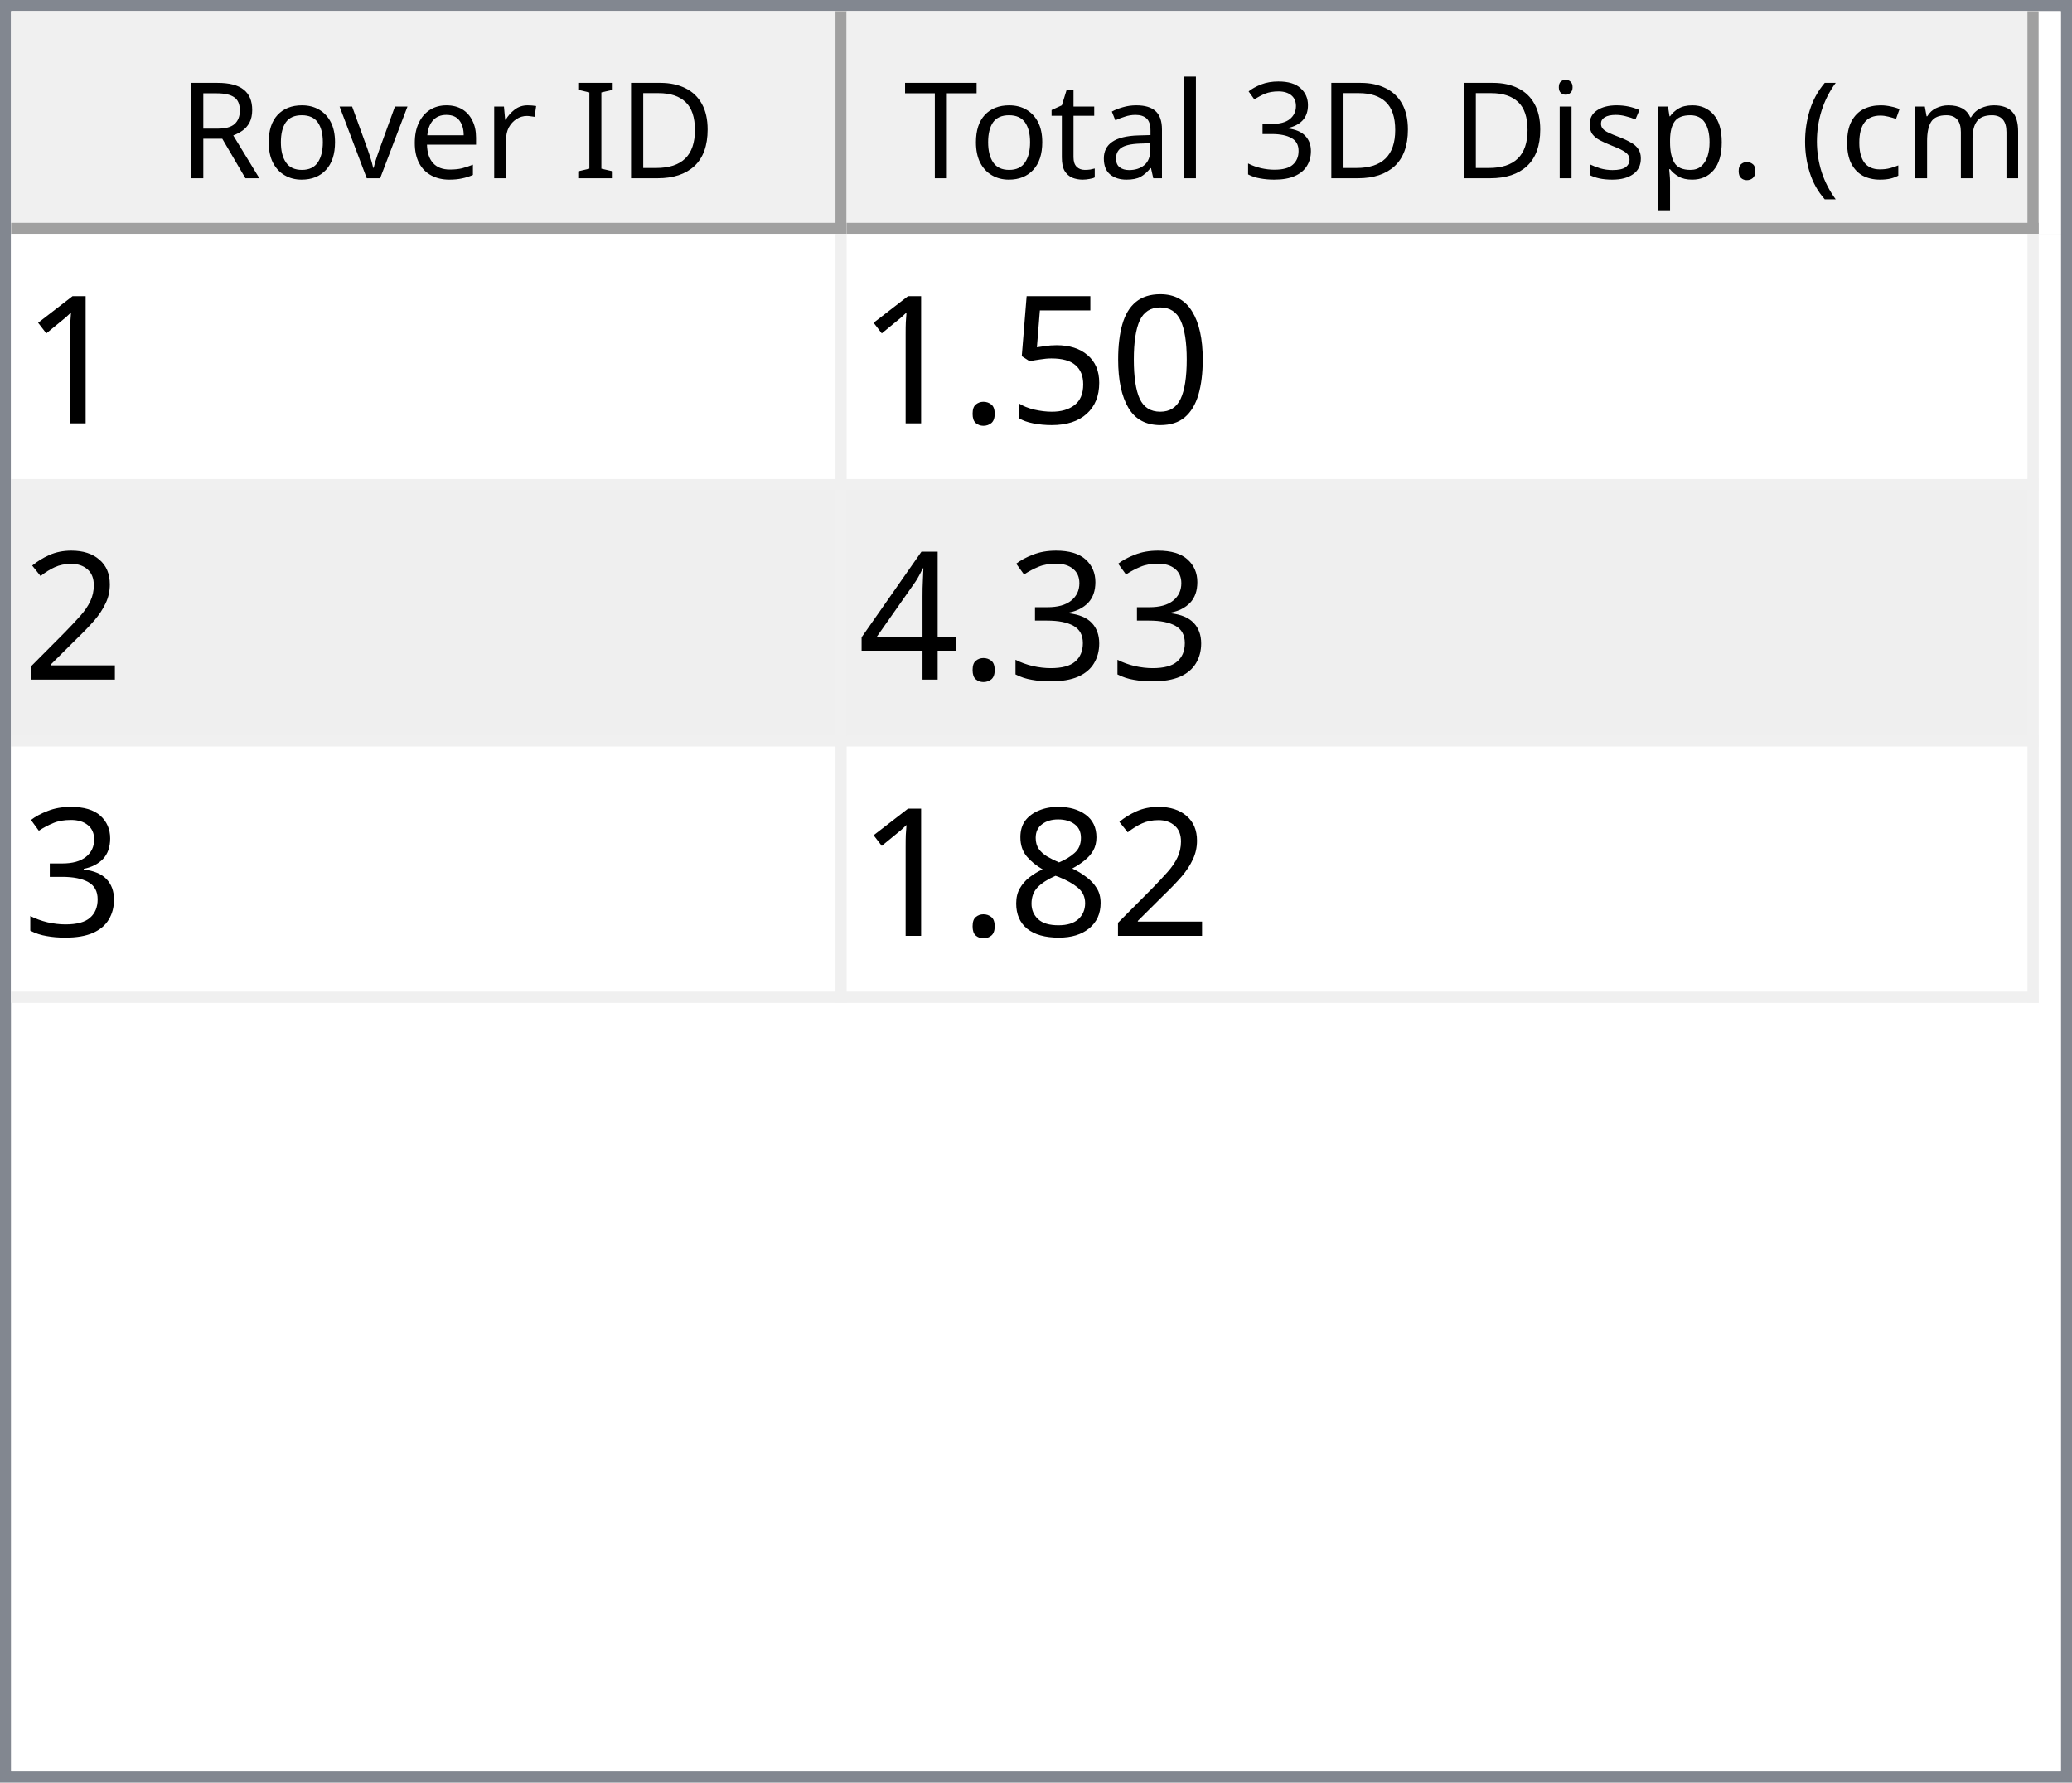
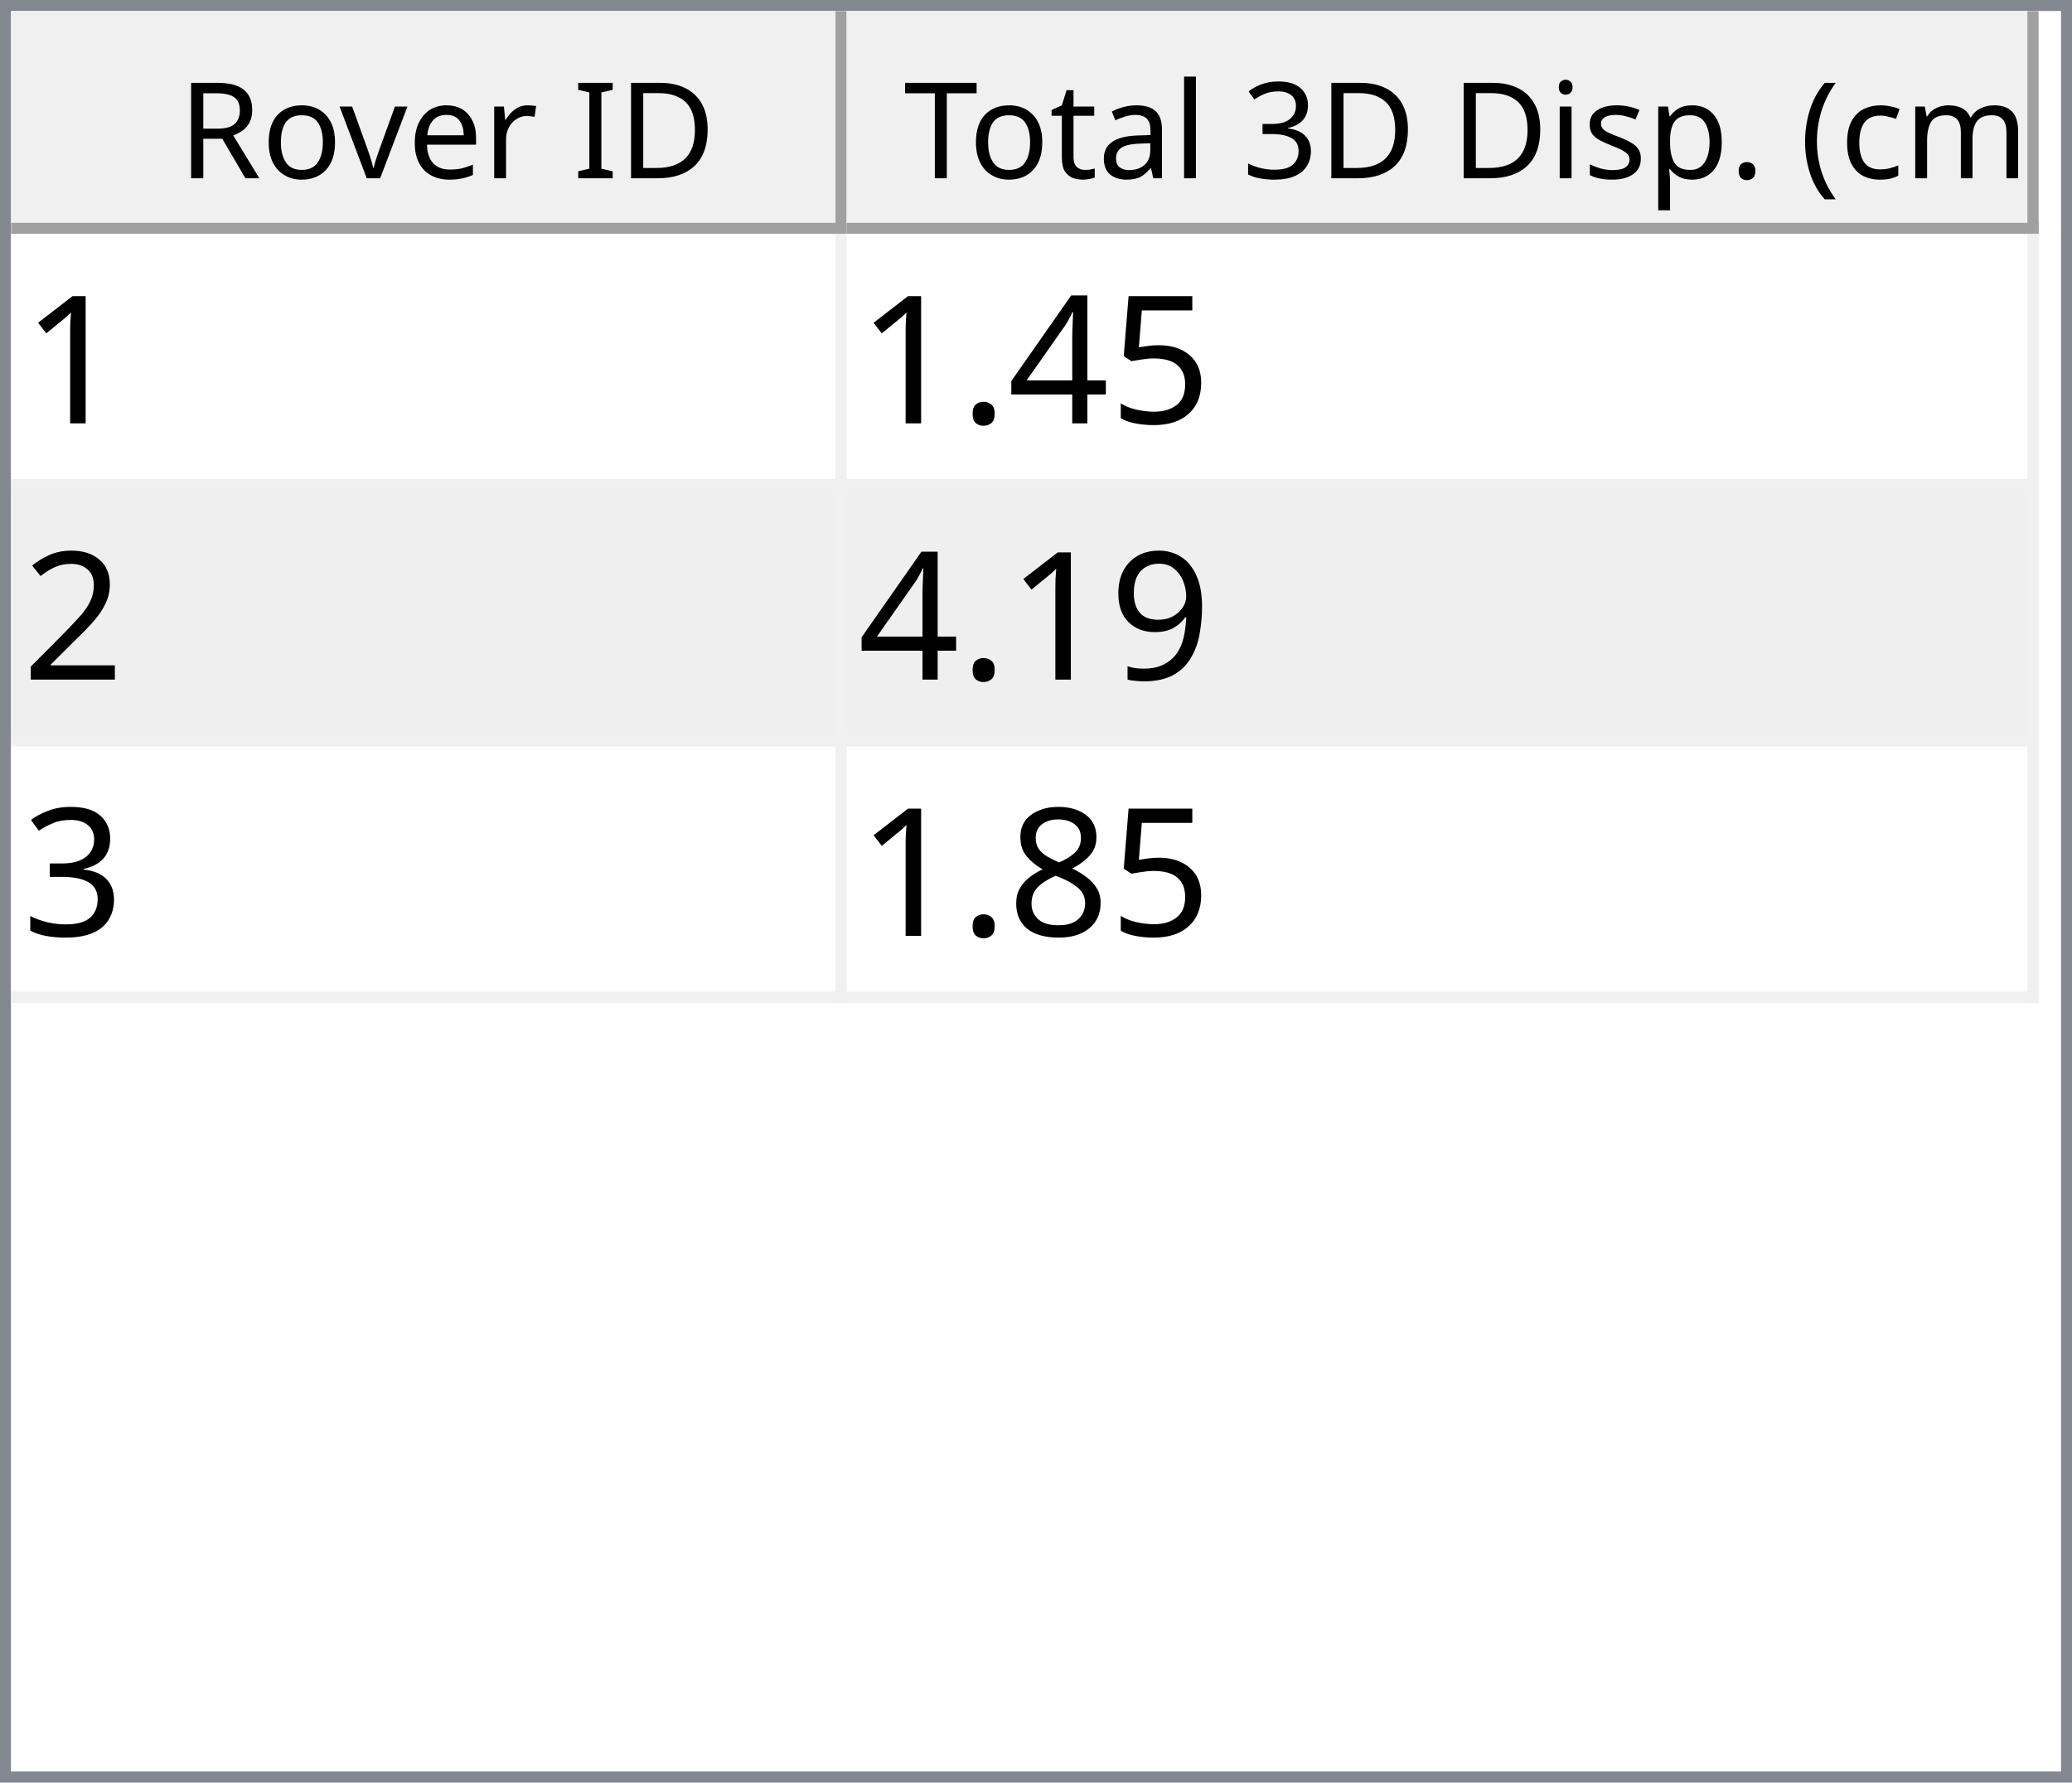
<svg xmlns="http://www.w3.org/2000/svg" style="fill-opacity:1; color-rendering:auto; color-interpolation:auto; text-rendering:auto; stroke:black; stroke-linecap:square; stroke-miterlimit:10; shape-rendering:auto; stroke-opacity:1; fill:black; stroke-dasharray:none; font-weight:normal; stroke-width:1; font-family:'Dialog'; font-style:normal; stroke-linejoin:miter; font-size:12px; stroke-dashoffset:0; image-rendering:auto;" width="186" height="160">
  <defs id="genericDefs" />
  <g>
    <defs id="defs1">
      <clipPath clipPathUnits="userSpaceOnUse" id="clipPath1">
        <path d="M0 0 L186 0 L186 160 L0 160 L0 0 Z" />
      </clipPath>
      <clipPath clipPathUnits="userSpaceOnUse" id="clipPath2">
        <path d="M0 0 L0 160 L186 160 L186 0 Z" />
      </clipPath>
      <clipPath clipPathUnits="userSpaceOnUse" id="clipPath3">
        <path d="M0 0 L0 20 L184 20 L184 0 Z" />
      </clipPath>
      <clipPath clipPathUnits="userSpaceOnUse" id="clipPath4">
        <path d="M0 0 L0 20 L75 20 L75 0 Z" />
      </clipPath>
      <clipPath clipPathUnits="userSpaceOnUse" id="clipPath5">
        <path d="M1 1 L1 19 L74 19 L74 1 Z" />
      </clipPath>
      <clipPath clipPathUnits="userSpaceOnUse" id="clipPath6">
        <path d="M0 0 L0 18 L73 18 L73 0 Z" />
      </clipPath>
      <clipPath clipPathUnits="userSpaceOnUse" id="clipPath7">
        <path d="M-0.5 -0.5 L-0.5 19.5 L74.5 19.5 L74.5 -0.5 Z" />
      </clipPath>
      <clipPath clipPathUnits="userSpaceOnUse" id="clipPath8">
        <path d="M0 0 L0 20 L107 20 L107 0 Z" />
      </clipPath>
      <clipPath clipPathUnits="userSpaceOnUse" id="clipPath9">
        <path d="M1 1 L1 19 L106 19 L106 1 Z" />
      </clipPath>
      <clipPath clipPathUnits="userSpaceOnUse" id="clipPath10">
        <path d="M0 0 L0 18 L105 18 L105 0 Z" />
      </clipPath>
      <clipPath clipPathUnits="userSpaceOnUse" id="clipPath11">
        <path d="M-0.5 -0.5 L-0.5 19.5 L106.5 19.5 L106.5 -0.5 Z" />
      </clipPath>
      <clipPath clipPathUnits="userSpaceOnUse" id="clipPath12">
        <path d="M0 0 L0 138 L184 138 L184 0 Z" />
      </clipPath>
      <clipPath clipPathUnits="userSpaceOnUse" id="clipPath13">
        <path d="M0 0 L0 69 L182 69 L182 0 Z" />
      </clipPath>
      <clipPath clipPathUnits="userSpaceOnUse" id="clipPath14">
        <path d="M-0.5 -0.5 L-0.5 68.5 L181.5 68.5 L181.5 -0.5 Z" />
      </clipPath>
      <clipPath clipPathUnits="userSpaceOnUse" id="clipPath15">
        <path d="M0 0 L0 22 L74 22 L74 0 Z" />
      </clipPath>
      <clipPath clipPathUnits="userSpaceOnUse" id="clipPath16">
        <path d="M0 0 L0 22 L106 22 L106 0 Z" />
      </clipPath>
      <font horiz-adv-x="64.551" id="font1">
        <font-face ascent="107.91" descent="25.098" units-per-em="100" style="font-style:normal; font-family:Segoe UI; font-weight:normal;" />
        <missing-glyph horiz-adv-x="64.551" d="M8.109 0 L8.109 68.266 L56.453 68.266 L56.453 0 L8.109 0 ZM15.328 7.234 L49.219 7.234 L49.219 61.031 L15.328 61.031 L15.328 7.234 Z" />
        <glyph unicode="D" horiz-adv-x="70.117" d="M9.188 0 L9.188 70.016 L28.516 70.016 Q65.531 70.016 65.531 35.891 Q65.531 19.672 55.25 9.836 Q44.969 0 27.734 0 L9.188 0 ZM17.391 62.594 L17.391 7.422 L27.828 7.422 Q41.609 7.422 49.273 14.797 Q56.938 22.172 56.938 35.688 Q56.938 62.594 28.328 62.594 L17.391 62.594 Z" />
        <glyph unicode="I" horiz-adv-x="26.611" d="M17.391 0 L9.188 0 L9.188 70.016 L17.391 70.016 L17.391 0 Z" />
        <glyph unicode=" " horiz-adv-x="27.393" d="" />
        <glyph unicode="r" horiz-adv-x="34.766" d="M34.188 41.891 Q32.078 43.5 28.125 43.5 Q23 43.5 19.555 38.672 Q16.109 33.844 16.109 25.484 L16.109 0 L8.109 0 L8.109 50 L16.109 50 L16.109 39.703 L16.312 39.703 Q18.016 44.969 21.531 47.922 Q25.047 50.875 29.391 50.875 Q32.516 50.875 34.188 50.203 L34.188 41.891 Z" />
        <glyph unicode="e" horiz-adv-x="52.295" d="M48.297 23 L12.984 23 Q13.188 14.656 17.484 10.109 Q21.781 5.562 29.297 5.562 Q37.75 5.562 44.828 11.141 L44.828 3.609 Q38.234 -1.172 27.391 -1.172 Q16.797 -1.172 10.742 5.641 Q4.688 12.453 4.688 24.812 Q4.688 36.469 11.305 43.82 Q17.922 51.172 27.734 51.172 Q37.547 51.172 42.922 44.828 Q48.297 38.484 48.297 27.203 L48.297 23 ZM40.094 29.781 Q40.047 36.719 36.75 40.578 Q33.453 44.438 27.594 44.438 Q21.922 44.438 17.969 40.383 Q14.016 36.328 13.094 29.781 L40.094 29.781 Z" />
        <glyph unicode="v" horiz-adv-x="47.9" d="M47.406 50 L27.484 0 L19.625 0 L0.688 50 L9.469 50 L22.172 13.672 Q23.578 9.672 23.922 6.688 L24.125 6.688 Q24.609 10.453 25.688 13.484 L38.969 50 L47.406 50 Z" />
        <glyph unicode="o" horiz-adv-x="58.594" d="M29 -1.172 Q17.922 -1.172 11.305 5.836 Q4.688 12.844 4.688 24.422 Q4.688 37.016 11.57 44.094 Q18.453 51.172 30.172 51.172 Q41.359 51.172 47.633 44.289 Q53.906 37.406 53.906 25.203 Q53.906 13.234 47.141 6.031 Q40.375 -1.172 29 -1.172 ZM29.594 44.438 Q21.875 44.438 17.383 39.188 Q12.891 33.938 12.891 24.703 Q12.891 15.828 17.43 10.695 Q21.969 5.562 29.594 5.562 Q37.359 5.562 41.531 10.594 Q45.703 15.625 45.703 24.906 Q45.703 34.281 41.531 39.359 Q37.359 44.438 29.594 44.438 Z" />
        <glyph unicode="R" horiz-adv-x="59.814" d="M59.375 0 L49.609 0 L37.891 19.625 Q36.281 22.359 34.766 24.289 Q33.25 26.219 31.664 27.438 Q30.078 28.656 28.25 29.219 Q26.422 29.781 24.125 29.781 L17.391 29.781 L17.391 0 L9.188 0 L9.188 70.016 L30.078 70.016 Q34.672 70.016 38.555 68.867 Q42.438 67.719 45.289 65.375 Q48.141 63.031 49.758 59.547 Q51.375 56.062 51.375 51.375 Q51.375 47.703 50.273 44.656 Q49.172 41.609 47.148 39.211 Q45.125 36.812 42.266 35.133 Q39.406 33.453 35.844 32.516 L35.844 32.328 Q37.594 31.547 38.891 30.547 Q40.188 29.547 41.359 28.18 Q42.531 26.812 43.68 25.078 Q44.828 23.344 46.234 21.047 L59.375 0 ZM17.391 62.594 L17.391 37.203 L28.516 37.203 Q31.594 37.203 34.203 38.133 Q36.812 39.062 38.719 40.797 Q40.625 42.531 41.703 45.047 Q42.781 47.562 42.781 50.688 Q42.781 56.297 39.141 59.445 Q35.5 62.594 28.609 62.594 L17.391 62.594 Z" />
        <glyph unicode=")" horiz-adv-x="30.176" d="M8.297 -15.922 L1.172 -15.922 Q16.406 2.344 16.406 26.812 Q16.406 51.469 1.078 70.016 L8.297 70.016 Q23.531 52.156 23.531 26.703 Q23.531 1.375 8.297 -15.922 Z" />
        <glyph unicode="m" horiz-adv-x="86.133" d="M79.109 0 L71.094 0 L71.094 28.719 Q71.094 37.016 68.531 40.727 Q65.969 44.438 59.906 44.438 Q54.781 44.438 51.195 39.75 Q47.609 35.062 47.609 28.516 L47.609 0 L39.594 0 L39.594 29.688 Q39.594 44.438 28.219 44.438 Q22.953 44.438 19.531 40.016 Q16.109 35.594 16.109 28.516 L16.109 0 L8.109 0 L8.109 50 L16.109 50 L16.109 42.094 L16.312 42.094 Q21.625 51.172 31.844 51.172 Q36.969 51.172 40.773 48.312 Q44.578 45.453 46 40.828 Q51.562 51.172 62.594 51.172 Q79.109 51.172 79.109 30.812 L79.109 0 Z" />
        <glyph unicode="c" horiz-adv-x="46.191" d="M42.188 2.297 Q36.422 -1.172 28.516 -1.172 Q17.828 -1.172 11.258 5.789 Q4.688 12.75 4.688 23.828 Q4.688 36.188 11.766 43.68 Q18.844 51.172 30.672 51.172 Q37.25 51.172 42.281 48.734 L42.281 40.531 Q36.719 44.438 30.375 44.438 Q22.703 44.438 17.797 38.945 Q12.891 33.453 12.891 24.516 Q12.891 15.719 17.508 10.641 Q22.125 5.562 29.891 5.562 Q36.422 5.562 42.188 9.906 L42.188 2.297 Z" />
        <glyph unicode="(" horiz-adv-x="30.176" d="M29.109 -15.922 L21.969 -15.922 Q6.844 1.375 6.844 26.703 Q6.844 52.156 21.969 70.016 L29.203 70.016 Q13.875 51.469 13.875 26.812 Q13.875 2.344 29.109 -15.922 Z" />
        <glyph unicode="." horiz-adv-x="21.68" d="M10.891 -1.078 Q8.641 -1.078 7.055 0.539 Q5.469 2.156 5.469 4.391 Q5.469 6.641 7.055 8.273 Q8.641 9.906 10.891 9.906 Q13.188 9.906 14.797 8.273 Q16.406 6.641 16.406 4.391 Q16.406 2.156 14.797 0.539 Q13.188 -1.078 10.891 -1.078 Z" />
        <glyph unicode="p" horiz-adv-x="58.789" d="M16.312 7.234 L16.109 7.234 L16.109 -23 L8.109 -23 L8.109 50 L16.109 50 L16.109 41.219 L16.312 41.219 Q22.219 51.172 33.594 51.172 Q43.266 51.172 48.688 44.461 Q54.109 37.75 54.109 26.469 Q54.109 13.922 48 6.375 Q41.891 -1.172 31.297 -1.172 Q21.578 -1.172 16.312 7.234 ZM16.109 27.391 L16.109 20.406 Q16.109 14.203 20.141 9.883 Q24.172 5.562 30.375 5.562 Q37.641 5.562 41.773 11.133 Q45.906 16.703 45.906 26.609 Q45.906 34.969 42.047 39.703 Q38.188 44.438 31.594 44.438 Q24.609 44.438 20.359 39.578 Q16.109 34.719 16.109 27.391 Z" />
        <glyph unicode="s" horiz-adv-x="42.432" d="M5.078 1.812 L5.078 10.406 Q11.625 5.562 19.484 5.562 Q30.031 5.562 30.031 12.594 Q30.031 14.594 29.125 15.992 Q28.219 17.391 26.68 18.461 Q25.141 19.531 23.07 20.383 Q21 21.234 18.609 22.172 Q15.281 23.484 12.766 24.828 Q10.25 26.172 8.57 27.859 Q6.891 29.547 6.031 31.695 Q5.172 33.844 5.172 36.719 Q5.172 40.234 6.789 42.945 Q8.406 45.656 11.086 47.484 Q13.766 49.312 17.211 50.242 Q20.656 51.172 24.312 51.172 Q30.812 51.172 35.938 48.922 L35.938 40.828 Q30.422 44.438 23.25 44.438 Q21 44.438 19.195 43.922 Q17.391 43.406 16.094 42.477 Q14.797 41.547 14.086 40.258 Q13.375 38.969 13.375 37.406 Q13.375 35.453 14.086 34.133 Q14.797 32.812 16.164 31.789 Q17.531 30.766 19.484 29.938 Q21.438 29.109 23.922 28.125 Q27.25 26.859 29.883 25.516 Q32.516 24.172 34.375 22.484 Q36.234 20.797 37.234 18.602 Q38.234 16.406 38.234 13.375 Q38.234 9.672 36.602 6.938 Q34.969 4.203 32.234 2.398 Q29.5 0.594 25.93 -0.289 Q22.359 -1.172 18.453 -1.172 Q10.75 -1.172 5.078 1.812 Z" />
        <glyph unicode="i" horiz-adv-x="24.219" d="M12.203 62.703 Q10.062 62.703 8.547 64.164 Q7.031 65.625 7.031 67.875 Q7.031 70.125 8.547 71.609 Q10.062 73.094 12.203 73.094 Q14.406 73.094 15.945 71.609 Q17.484 70.125 17.484 67.875 Q17.484 65.719 15.945 64.211 Q14.406 62.703 12.203 62.703 ZM16.109 0 L8.109 0 L8.109 50 L16.109 50 L16.109 0 Z" />
        <glyph unicode="3" horiz-adv-x="53.906" d="M46.531 19.828 Q46.531 15.094 44.75 11.211 Q42.969 7.328 39.719 4.57 Q36.469 1.812 31.93 0.297 Q27.391 -1.219 21.922 -1.219 Q11.922 -1.219 6 2.594 L6 11.188 Q13.094 5.609 22.219 5.609 Q25.875 5.609 28.828 6.539 Q31.781 7.469 33.906 9.227 Q36.031 10.984 37.18 13.477 Q38.328 15.969 38.328 19.094 Q38.328 32.812 18.797 32.812 L12.984 32.812 L12.984 39.594 L18.5 39.594 Q35.797 39.594 35.797 52.484 Q35.797 64.406 22.609 64.406 Q15.188 64.406 8.688 59.422 L8.688 67.188 Q15.375 71.188 24.609 71.188 Q29 71.188 32.57 69.969 Q36.141 68.75 38.68 66.555 Q41.219 64.359 42.609 61.281 Q44 58.203 44 54.5 Q44 40.672 30.031 36.719 L30.031 36.531 Q33.594 36.141 36.625 34.797 Q39.656 33.453 41.852 31.305 Q44.047 29.156 45.289 26.25 Q46.531 23.344 46.531 19.828 Z" />
        <glyph unicode="l" horiz-adv-x="24.219" d="M16.109 0 L8.109 0 L8.109 74.031 L16.109 74.031 L16.109 0 Z" />
        <glyph unicode="a" horiz-adv-x="50.879" d="M43.891 0 L35.891 0 L35.891 7.812 L35.688 7.812 Q30.469 -1.172 20.312 -1.172 Q12.844 -1.172 8.617 2.781 Q4.391 6.734 4.391 13.281 Q4.391 27.297 20.906 29.594 L35.891 31.688 Q35.891 44.438 25.594 44.438 Q16.547 44.438 9.281 38.281 L9.281 46.484 Q16.656 51.172 26.266 51.172 Q43.891 51.172 43.891 32.516 L43.891 0 ZM35.891 25.297 L23.828 23.641 Q18.266 22.859 15.43 20.875 Q12.594 18.891 12.594 13.875 Q12.594 10.203 15.211 7.883 Q17.828 5.562 22.172 5.562 Q28.125 5.562 32.008 9.742 Q35.891 13.922 35.891 20.312 L35.891 25.297 Z" />
        <glyph unicode="t" horiz-adv-x="33.887" d="M31.297 0.484 Q28.469 -1.078 23.828 -1.078 Q10.688 -1.078 10.688 13.578 L10.688 43.172 L2.094 43.172 L2.094 50 L10.688 50 L10.688 62.203 L18.703 64.797 L18.703 50 L31.297 50 L31.297 43.172 L18.703 43.172 L18.703 14.984 Q18.703 9.969 20.414 7.82 Q22.125 5.672 26.078 5.672 Q29.109 5.672 31.297 7.328 L31.297 0.484 Z" />
        <glyph unicode="T" horiz-adv-x="52.393" d="M50.594 62.594 L30.375 62.594 L30.375 0 L22.172 0 L22.172 62.594 L2 62.594 L2 70.016 L50.594 70.016 L50.594 62.594 Z" />
      </font>
      <font horiz-adv-x="75.0" id="font2">
        <font-face ascent="100.537" descent="21.973" units-per-em="100" style="font-style:normal; font-family:sans-serif; font-weight:normal;" />
        <missing-glyph horiz-adv-x="75.0" d="M12.5 0 L12.5 62.5 L62.5 62.5 L62.5 0 L12.5 0 ZM14.062 1.562 L60.938 1.562 L60.938 60.938 L14.062 60.938 L14.062 1.562 Z" />
        <glyph unicode="1" horiz-adv-x="55.615" d="M37.25 0 L28.469 0 L28.469 56 Q25.297 52.984 20.141 49.953 Q14.984 46.922 10.891 45.406 L10.891 53.906 Q18.266 57.375 23.781 62.305 Q29.297 67.234 31.594 71.875 L37.25 71.875 L37.25 0 Z" />
-         <glyph unicode="0" horiz-adv-x="55.615" d="M4.156 35.297 Q4.156 48 6.766 55.742 Q9.375 63.484 14.523 67.68 Q19.672 71.875 27.484 71.875 Q33.25 71.875 37.594 69.555 Q41.938 67.234 44.773 62.867 Q47.609 58.5 49.219 52.227 Q50.828 45.953 50.828 35.297 Q50.828 22.703 48.242 14.969 Q45.656 7.234 40.508 3.008 Q35.359 -1.219 27.484 -1.219 Q17.141 -1.219 11.234 6.203 Q4.156 15.141 4.156 35.297 ZM13.188 35.297 Q13.188 17.672 17.312 11.836 Q21.438 6 27.484 6 Q33.547 6 37.672 11.859 Q41.797 17.719 41.797 35.297 Q41.797 52.984 37.672 58.789 Q33.547 64.594 27.391 64.594 Q21.344 64.594 17.719 59.469 Q13.188 52.938 13.188 35.297 Z" />
        <glyph unicode="5" horiz-adv-x="55.615" d="M4.156 18.75 L13.375 19.531 Q14.406 12.797 18.141 9.398 Q21.875 6 27.156 6 Q33.5 6 37.891 10.789 Q42.281 15.578 42.281 23.484 Q42.281 31 38.062 35.352 Q33.844 39.703 27 39.703 Q22.75 39.703 19.336 37.773 Q15.922 35.844 13.969 32.766 L5.719 33.844 L12.641 70.609 L48.25 70.609 L48.25 62.203 L19.672 62.203 L15.828 42.969 Q22.266 47.469 29.344 47.469 Q38.719 47.469 45.164 40.969 Q51.609 34.469 51.609 24.266 Q51.609 14.547 45.953 7.469 Q39.062 -1.219 27.156 -1.219 Q17.391 -1.219 11.211 4.25 Q5.031 9.719 4.156 18.75 Z" />
+         <glyph unicode="4" horiz-adv-x="55.615" d="M32.328 0 L32.328 17.141 L1.266 17.141 L1.266 25.203 L33.938 71.578 L41.109 71.578 L41.109 25.203 L50.781 25.203 L50.781 17.141 L41.109 17.141 L41.109 0 L32.328 0 ZM32.328 25.203 L32.328 57.469 L9.906 25.203 L32.328 25.203 Z" />
        <glyph unicode="." horiz-adv-x="27.783" d="M9.078 0 L9.078 10.016 L19.094 10.016 L19.094 0 L9.078 0 Z" />
        <glyph unicode="2" horiz-adv-x="55.615" d="M50.344 8.453 L50.344 0 L3.031 0 Q2.938 3.172 4.047 6.109 Q5.859 10.938 9.836 15.625 Q13.812 20.312 21.344 26.469 Q33.016 36.031 37.117 41.625 Q41.219 47.219 41.219 52.203 Q41.219 57.422 37.477 61.008 Q33.734 64.594 27.734 64.594 Q21.391 64.594 17.578 60.789 Q13.766 56.984 13.719 50.25 L4.688 51.172 Q5.609 61.281 11.664 66.578 Q17.719 71.875 27.938 71.875 Q38.234 71.875 44.242 66.164 Q50.25 60.453 50.25 52 Q50.25 47.703 48.492 43.555 Q46.734 39.406 42.656 34.812 Q38.578 30.219 29.109 22.219 Q21.188 15.578 18.945 13.211 Q16.703 10.844 15.234 8.453 L50.344 8.453 Z" />
+         <glyph unicode="9" horiz-adv-x="55.615" d="M5.469 16.547 L13.922 17.328 Q14.984 11.375 18.016 8.688 Q21.047 6 25.781 6 Q29.828 6 32.883 7.859 Q35.938 9.719 37.891 12.82 Q39.844 15.922 41.164 21.195 Q42.484 26.469 42.484 31.938 Q42.484 32.516 42.438 33.688 Q39.797 29.5 35.234 26.883 Q30.672 24.266 25.344 24.266 Q16.453 24.266 10.305 30.711 Q4.156 37.156 4.156 47.703 Q4.156 58.594 10.578 65.234 Q17 71.875 26.656 71.875 Q33.641 71.875 39.43 68.117 Q45.219 64.359 48.219 57.398 Q51.219 50.438 51.219 37.25 Q51.219 23.531 48.242 15.406 Q45.266 7.281 39.383 3.031 Q33.5 -1.219 25.594 -1.219 Q17.188 -1.219 11.867 3.445 Q6.547 8.109 5.469 16.547 ZM41.453 48.141 Q41.453 55.719 37.43 60.156 Q33.406 64.594 27.734 64.594 Q21.875 64.594 17.531 59.812 Q13.188 55.031 13.188 47.406 Q13.188 40.578 17.312 36.305 Q21.438 32.031 27.484 32.031 Q33.594 32.031 37.523 36.305 Q41.453 40.578 41.453 48.141 Z" />
        <glyph unicode="3" horiz-adv-x="55.615" d="M4.203 18.891 L12.984 20.062 Q14.5 12.594 18.141 9.297 Q21.781 6 27 6 Q33.203 6 37.477 10.297 Q41.75 14.594 41.75 20.953 Q41.75 27 37.797 30.93 Q33.844 34.859 27.734 34.859 Q25.25 34.859 21.531 33.891 L22.516 41.609 Q23.391 41.5 23.922 41.5 Q29.547 41.5 34.039 44.43 Q38.531 47.359 38.531 53.469 Q38.531 58.297 35.258 61.477 Q31.984 64.656 26.812 64.656 Q21.688 64.656 18.266 61.43 Q14.844 58.203 13.875 51.766 L5.078 53.328 Q6.688 62.156 12.398 67.016 Q18.109 71.875 26.609 71.875 Q32.469 71.875 37.398 69.359 Q42.328 66.844 44.945 62.5 Q47.562 58.156 47.562 53.266 Q47.562 48.641 45.07 44.828 Q42.578 41.016 37.703 38.766 Q44.047 37.312 47.562 32.695 Q51.078 28.078 51.078 21.141 Q51.078 11.766 44.242 5.25 Q37.406 -1.266 26.953 -1.266 Q17.531 -1.266 11.305 4.352 Q5.078 9.969 4.203 18.891 Z" />
-         <glyph unicode="4" horiz-adv-x="55.615" d="M32.328 0 L32.328 17.141 L1.266 17.141 L1.266 25.203 L33.938 71.578 L41.109 71.578 L41.109 25.203 L50.781 25.203 L50.781 17.141 L41.109 17.141 L41.109 0 L32.328 0 ZM32.328 25.203 L32.328 57.469 L9.906 25.203 L32.328 25.203 Z" />
        <glyph unicode="8" horiz-adv-x="55.615" d="M17.672 38.812 Q12.203 40.828 9.57 44.539 Q6.938 48.25 6.938 53.422 Q6.938 61.234 12.555 66.555 Q18.172 71.875 27.484 71.875 Q36.859 71.875 42.578 66.43 Q48.297 60.984 48.297 53.172 Q48.297 48.188 45.68 44.508 Q43.062 40.828 37.75 38.812 Q44.344 36.672 47.781 31.883 Q51.219 27.094 51.219 20.453 Q51.219 11.281 44.727 5.031 Q38.234 -1.219 27.641 -1.219 Q17.047 -1.219 10.547 5.055 Q4.047 11.328 4.047 20.703 Q4.047 27.688 7.594 32.398 Q11.141 37.109 17.672 38.812 ZM15.922 53.719 Q15.922 48.641 19.195 45.414 Q22.469 42.188 27.688 42.188 Q32.766 42.188 36.016 45.383 Q39.266 48.578 39.266 53.219 Q39.266 58.062 35.914 61.359 Q32.562 64.656 27.594 64.656 Q22.562 64.656 19.242 61.43 Q15.922 58.203 15.922 53.719 ZM13.094 20.656 Q13.094 16.891 14.875 13.375 Q16.656 9.859 20.172 7.93 Q23.688 6 27.734 6 Q34.031 6 38.133 10.055 Q42.234 14.109 42.234 20.359 Q42.234 26.703 38.016 30.859 Q33.797 35.016 27.438 35.016 Q21.234 35.016 17.164 30.914 Q13.094 26.812 13.094 20.656 Z" />
      </font>
    </defs>
    <g style="fill:white; stroke:white;">
      <rect x="0" y="0" width="186" style="clip-path:url(#clipPath1); stroke:none;" height="160" />
    </g>
    <g style="fill:white; text-rendering:optimizeSpeed; color-rendering:optimizeSpeed; image-rendering:optimizeSpeed; shape-rendering:crispEdges; stroke:white; color-interpolation:sRGB;">
      <rect x="0" width="186" height="160" y="0" style="stroke:none;" />
      <path style="stroke:none;" d="M0 160 L186 160 L186 0 L0 0 Z" />
    </g>
    <g style="fill:rgb(240,240,240); font-family:'Segoe UI'; stroke:rgb(240,240,240);">
      <rect x="0" y="0" width="186" style="clip-path:url(#clipPath2); stroke:none;" height="160" />
    </g>
    <g style="fill:rgb(130,135,144); font-family:'Segoe UI'; stroke:rgb(130,135,144);">
      <path d="M0 0 L186 0 L186 160 L0 160 L0 0 ZM1 1 L185 1 L185 159 L1 159 L1 1 Z" style="fill-rule:evenodd; clip-path:url(#clipPath2); stroke:none;" />
    </g>
    <g style="fill:white; font-family:'Segoe UI'; stroke:white;" transform="translate(1,1)">
      <rect x="0" y="0" width="184" style="clip-path:url(#clipPath3); stroke:none;" height="20" />
    </g>
    <g style="fill:rgb(240,240,240); font-family:'Segoe UI'; stroke:rgb(240,240,240);" transform="translate(1,1)">
      <rect x="0" y="0" width="75" style="clip-path:url(#clipPath4); stroke:none;" height="20" />
    </g>
    <g style="font-family:'Segoe UI';" transform="translate(2,2)">
      <text x="14" xml:space="preserve" y="14" style="clip-path:url(#clipPath6); stroke:none;">Rover ID</text>
    </g>
    <g style="fill:rgb(160,160,160); font-family:'Segoe UI'; stroke:rgb(160,160,160); stroke-linejoin:bevel;" transform="translate(1.5,1.5)">
      <line x1="74" x2="74" y1="0" style="fill:none; clip-path:url(#clipPath7);" y2="19" />
    </g>
    <g style="fill:rgb(160,160,160); font-family:'Segoe UI'; stroke:rgb(160,160,160); stroke-linejoin:bevel;" transform="matrix(1,0,0,1,1,1) translate(0.5,0.5)">
      <line x1="0" x2="74" y1="19" style="fill:none; clip-path:url(#clipPath7);" y2="19" />
    </g>
    <g style="fill:rgb(240,240,240); font-family:'Segoe UI'; stroke:rgb(240,240,240);" transform="translate(76,1)">
      <rect x="0" y="0" width="107" style="clip-path:url(#clipPath8); stroke:none;" height="20" />
    </g>
    <g style="font-family:'Segoe UI';" transform="translate(77,2)">
      <text x="1" xml:space="preserve" y="14" style="clip-path:url(#clipPath10); stroke:none;"> Total 3D Disp. (cm)</text>
    </g>
    <g style="fill:rgb(160,160,160); font-family:'Segoe UI'; stroke:rgb(160,160,160); stroke-linejoin:bevel;" transform="translate(76.5,1.5)">
      <line x1="106" x2="106" y1="0" style="fill:none; clip-path:url(#clipPath11);" y2="19" />
    </g>
    <g style="fill:rgb(160,160,160); font-family:'Segoe UI'; stroke:rgb(160,160,160); stroke-linejoin:bevel;" transform="matrix(1,0,0,1,76,1) translate(0.5,0.5)">
      <line x1="0" x2="106" y1="19" style="fill:none; clip-path:url(#clipPath11);" y2="19" />
    </g>
    <g style="fill:white; font-family:'Segoe UI'; stroke:white;" transform="translate(1,21)">
      <rect x="0" y="0" width="184" style="clip-path:url(#clipPath12); stroke:none;" height="138" />
    </g>
    <g style="fill:rgb(240,240,240); font-size:16px; font-family:sans-serif; stroke:rgb(240,240,240);" transform="translate(1,21)">
      <rect x="0" y="0" width="182" style="clip-path:url(#clipPath13); stroke:none;" height="69" />
      <line transform="translate(0.5,0.5)" x1="0" x2="181" y1="22" style="clip-path:url(#clipPath14); fill:none; stroke-linejoin:bevel;" y2="22" />
    </g>
    <g transform="matrix(1,0,0,1,1,21) translate(0.5,0.5)" style="fill:rgb(240,240,240); font-size:16px; font-family:sans-serif; stroke:rgb(240,240,240); stroke-linejoin:bevel;">
      <line x1="0" x2="181" y1="45" style="fill:none; clip-path:url(#clipPath14);" y2="45" />
    </g>
    <g transform="matrix(1,0,0,1,1,21) translate(0.5,0.5)" style="fill:rgb(240,240,240); font-size:16px; font-family:sans-serif; stroke:rgb(240,240,240); stroke-linejoin:bevel;">
      <line x1="0" x2="181" y1="68" style="fill:none; clip-path:url(#clipPath14);" y2="68" />
    </g>
    <g transform="matrix(1,0,0,1,1,21) translate(0.5,0.5)" style="fill:rgb(240,240,240); font-size:16px; font-family:sans-serif; stroke:rgb(240,240,240); stroke-linejoin:bevel;">
      <line x1="74" x2="74" y1="0" style="fill:none; clip-path:url(#clipPath14);" y2="68" />
    </g>
    <g transform="matrix(1,0,0,1,1,21) translate(0.5,0.5)" style="fill:rgb(240,240,240); font-size:16px; font-family:sans-serif; stroke:rgb(240,240,240); stroke-linejoin:bevel;">
      <line x1="181" x2="181" y1="0" style="fill:none; clip-path:url(#clipPath14);" y2="68" />
    </g>
    <g style="fill:white; font-size:16px; font-family:sans-serif; stroke:white;" transform="matrix(1,0,0,1,1,21)">
      <rect x="0" y="0" width="74" style="clip-path:url(#clipPath15); stroke:none;" height="22" />
      <text x="1" y="17" style="fill:black; clip-path:url(#clipPath15); stroke:none;" xml:space="preserve">1</text>
    </g>
    <g style="fill:white; font-size:16px; font-family:sans-serif; stroke:white;" transform="matrix(1,0,0,1,1,21) translate(75,0)">
      <rect x="0" y="0" width="106" style="clip-path:url(#clipPath16); stroke:none;" height="22" />
-       <text x="1" y="17" style="fill:black; clip-path:url(#clipPath16); stroke:none;" xml:space="preserve">1.50</text>
+       <text x="1" y="17" style="fill:black; clip-path:url(#clipPath16); stroke:none;" xml:space="preserve">1.45</text>
    </g>
    <g style="fill:rgb(239,239,239); font-size:16px; font-family:sans-serif; stroke:rgb(239,239,239);" transform="matrix(1,0,0,1,1,21) translate(0,23)">
      <rect x="0" y="0" width="74" style="clip-path:url(#clipPath15); stroke:none;" height="22" />
      <text x="1" y="17" style="fill:black; clip-path:url(#clipPath15); stroke:none;" xml:space="preserve">2</text>
    </g>
    <g style="fill:rgb(239,239,239); font-size:16px; font-family:sans-serif; stroke:rgb(239,239,239);" transform="matrix(1,0,0,1,1,21) translate(75,23)">
      <rect x="0" y="0" width="106" style="clip-path:url(#clipPath16); stroke:none;" height="22" />
-       <text x="1" y="17" style="fill:black; clip-path:url(#clipPath16); stroke:none;" xml:space="preserve">4.33</text>
+       <text x="1" y="17" style="fill:black; clip-path:url(#clipPath16); stroke:none;" xml:space="preserve">4.19</text>
    </g>
    <g style="fill:white; font-size:16px; font-family:sans-serif; stroke:white;" transform="matrix(1,0,0,1,1,21) translate(0,46)">
      <rect x="0" y="0" width="74" style="clip-path:url(#clipPath15); stroke:none;" height="22" />
      <text x="1" y="17" style="fill:black; clip-path:url(#clipPath15); stroke:none;" xml:space="preserve">3</text>
    </g>
    <g style="fill:white; font-size:16px; font-family:sans-serif; stroke:white;" transform="matrix(1,0,0,1,1,21) translate(75,46)">
      <rect x="0" y="0" width="106" style="clip-path:url(#clipPath16); stroke:none;" height="22" />
-       <text x="1" y="17" style="fill:black; clip-path:url(#clipPath16); stroke:none;" xml:space="preserve">1.82</text>
+       <text x="1" y="17" style="fill:black; clip-path:url(#clipPath16); stroke:none;" xml:space="preserve">1.85</text>
    </g>
  </g>
</svg>
